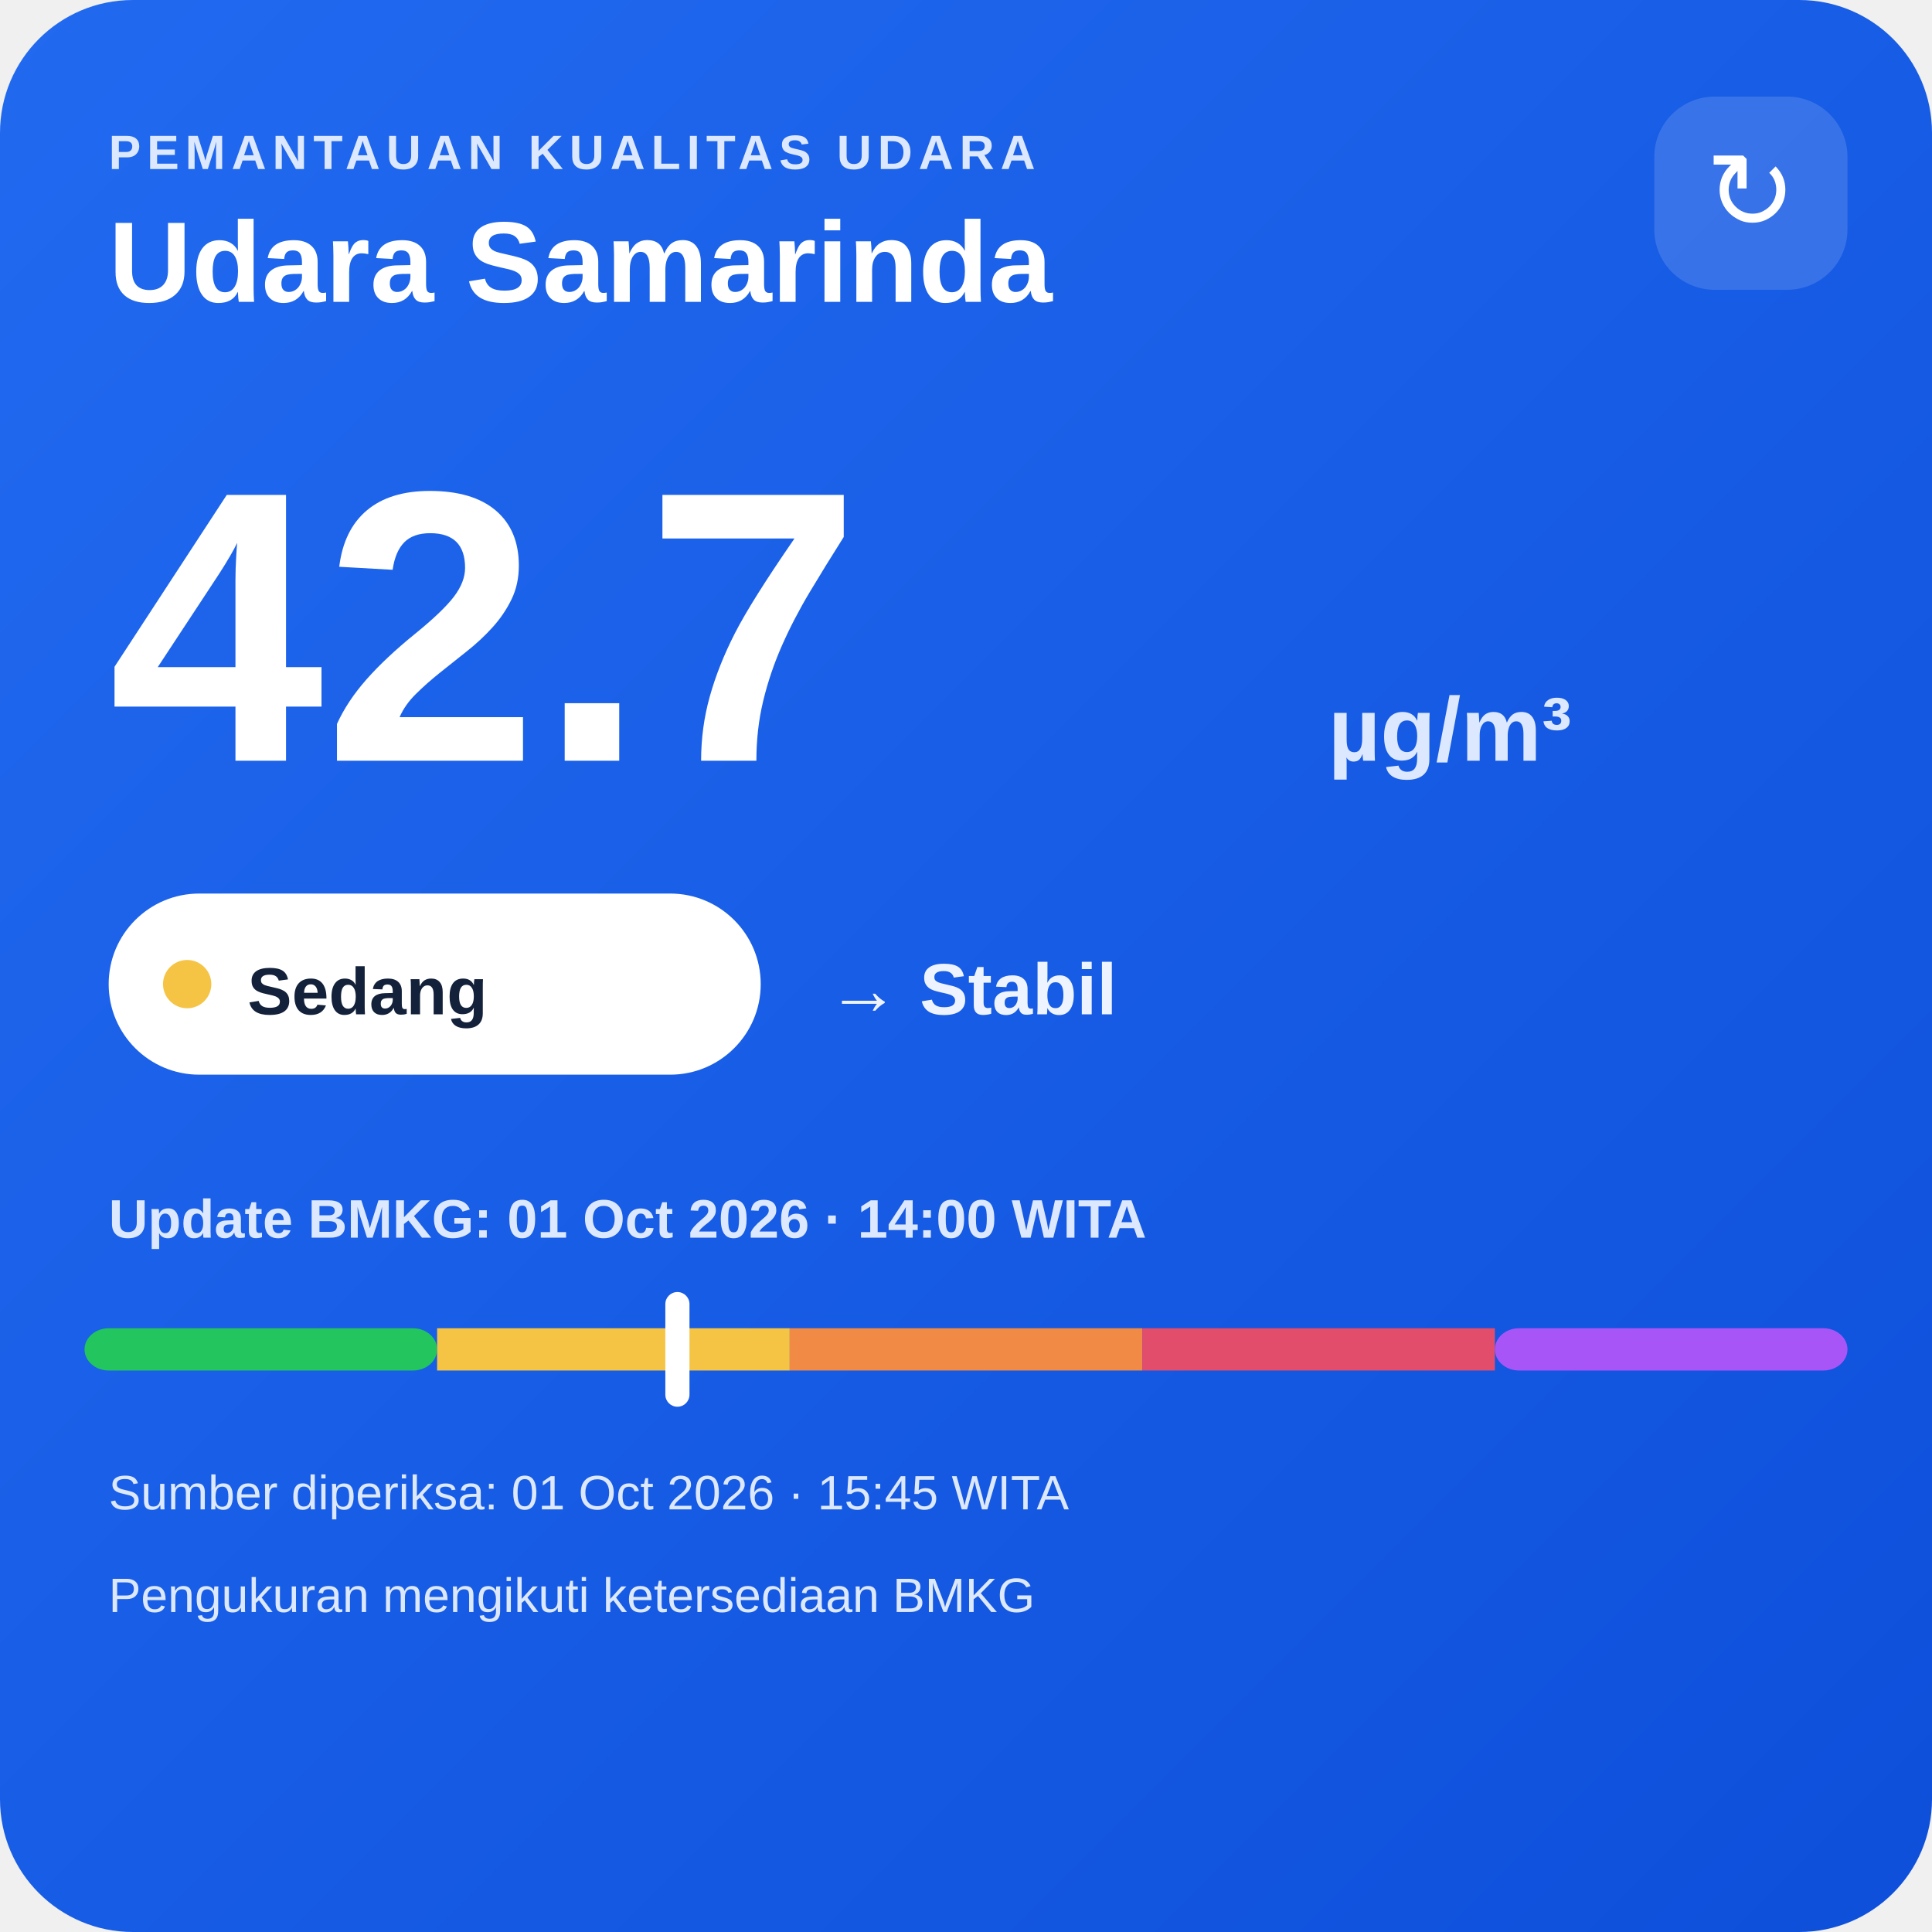
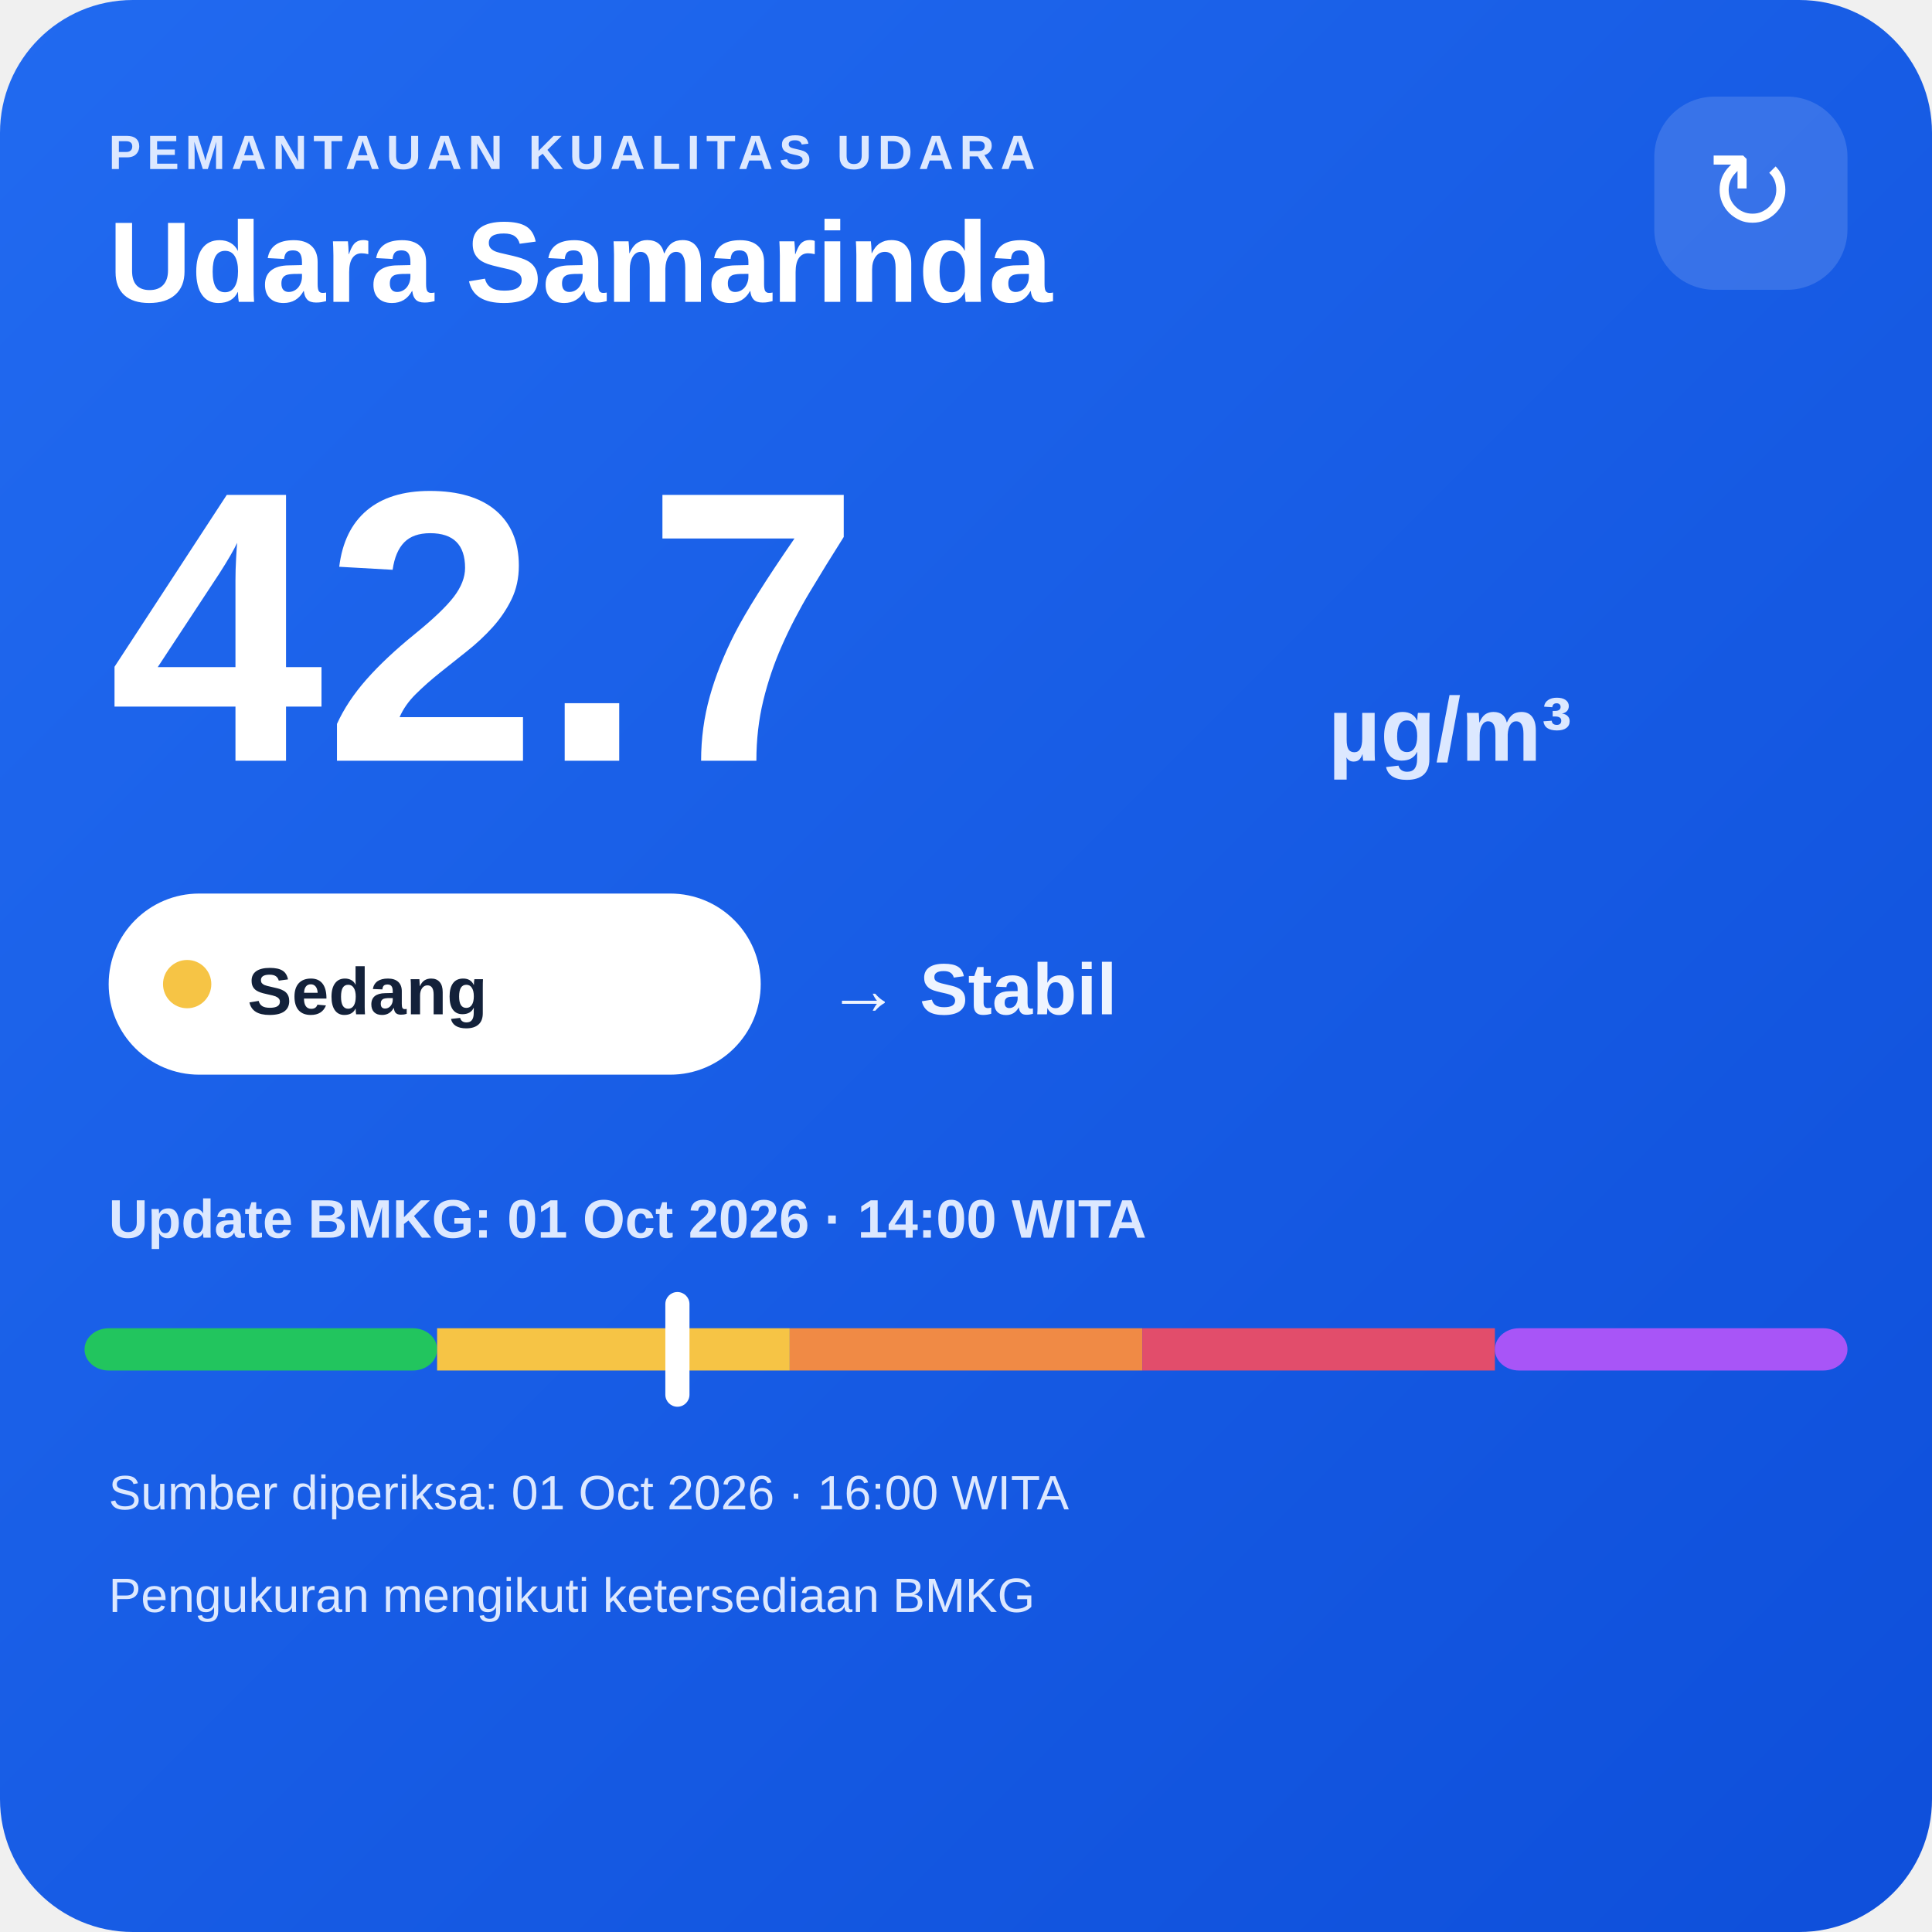
<svg xmlns="http://www.w3.org/2000/svg" width="320" height="320" viewBox="0 0 320 320">
  <defs>
    <linearGradient id="bg" x1="0" y1="0" x2="1" y2="1">
      <stop offset="0" stop-color="#216af0" />
      <stop offset="1" stop-color="#0e4fda" />
    </linearGradient>
  </defs>
  <rect width="320" height="320" rx="22" fill="url(#bg)" />
  <text x="18" y="28" fill="#dce8ff" font-family="Arial,sans-serif" font-size="8" font-weight="700" letter-spacing="1">PEMANTAUAN KUALITAS UDARA</text>
  <text x="18" y="50" fill="#ffffff" font-family="Arial,sans-serif" font-size="19" font-weight="700">Udara Samarinda</text>
  <rect x="274" y="16" width="32" height="32" rx="10" fill="#ffffff" fill-opacity=".14" />
  <text x="290" y="38" text-anchor="middle" fill="#ffffff" font-family="Arial,sans-serif" font-size="18">↻</text>
  <text x="18" y="126" fill="#ffffff" font-family="Arial,sans-serif" font-size="64" font-weight="800">42.7</text>
  <text x="220" y="126" fill="#dce8ff" font-family="Arial,sans-serif" font-size="15" font-weight="700">µg/m³</text>
  <rect x="18" y="148" width="108" height="30" rx="15" fill="#ffffff" />
  <circle cx="31" cy="163" r="4" fill="#f6c445" />
  <text x="41" y="168" fill="#13213a" font-family="Arial,sans-serif" font-size="11" font-weight="700">Sedang</text>
  <text x="137" y="168" fill="#eef4ff" font-family="Arial,sans-serif" font-size="12" font-weight="700">→ Stabil</text>
  <text x="18" y="205" fill="#dce8ff" font-family="Arial,sans-serif" font-size="9" font-weight="700">Update BMKG: 01 Oct 2026 · 14:00 WITA</text>
  <rect x="14" y="220" width="58.4" height="7" rx="4" fill="#22c55e" />
  <rect x="72.4" y="220" width="58.4" height="7" fill="#f6c445" />
  <rect x="130.8" y="220" width="58.4" height="7" fill="#f08a45" />
  <rect x="189.2" y="220" width="58.4" height="7" fill="#e24d6b" />
  <rect x="247.6" y="220" width="58.4" height="7" rx="4" fill="#a855f7" />
  <rect x="110.2" y="214" width="4" height="19" rx="2" fill="#ffffff" />
-   <text x="18" y="250" fill="#dce8ff" font-family="Arial,sans-serif" font-size="8">Sumber diperiksa: 01 Oct 2026 · 15:45 WITA</text>
+   <text x="18" y="250" fill="#dce8ff" font-family="Arial,sans-serif" font-size="8">Sumber diperiksa: 01 Oct 2026 · 16:00 WITA</text>
  <text x="18" y="267" fill="#dce8ff" font-family="Arial,sans-serif" font-size="8">Pengukuran mengikuti ketersediaan BMKG</text>
</svg>
